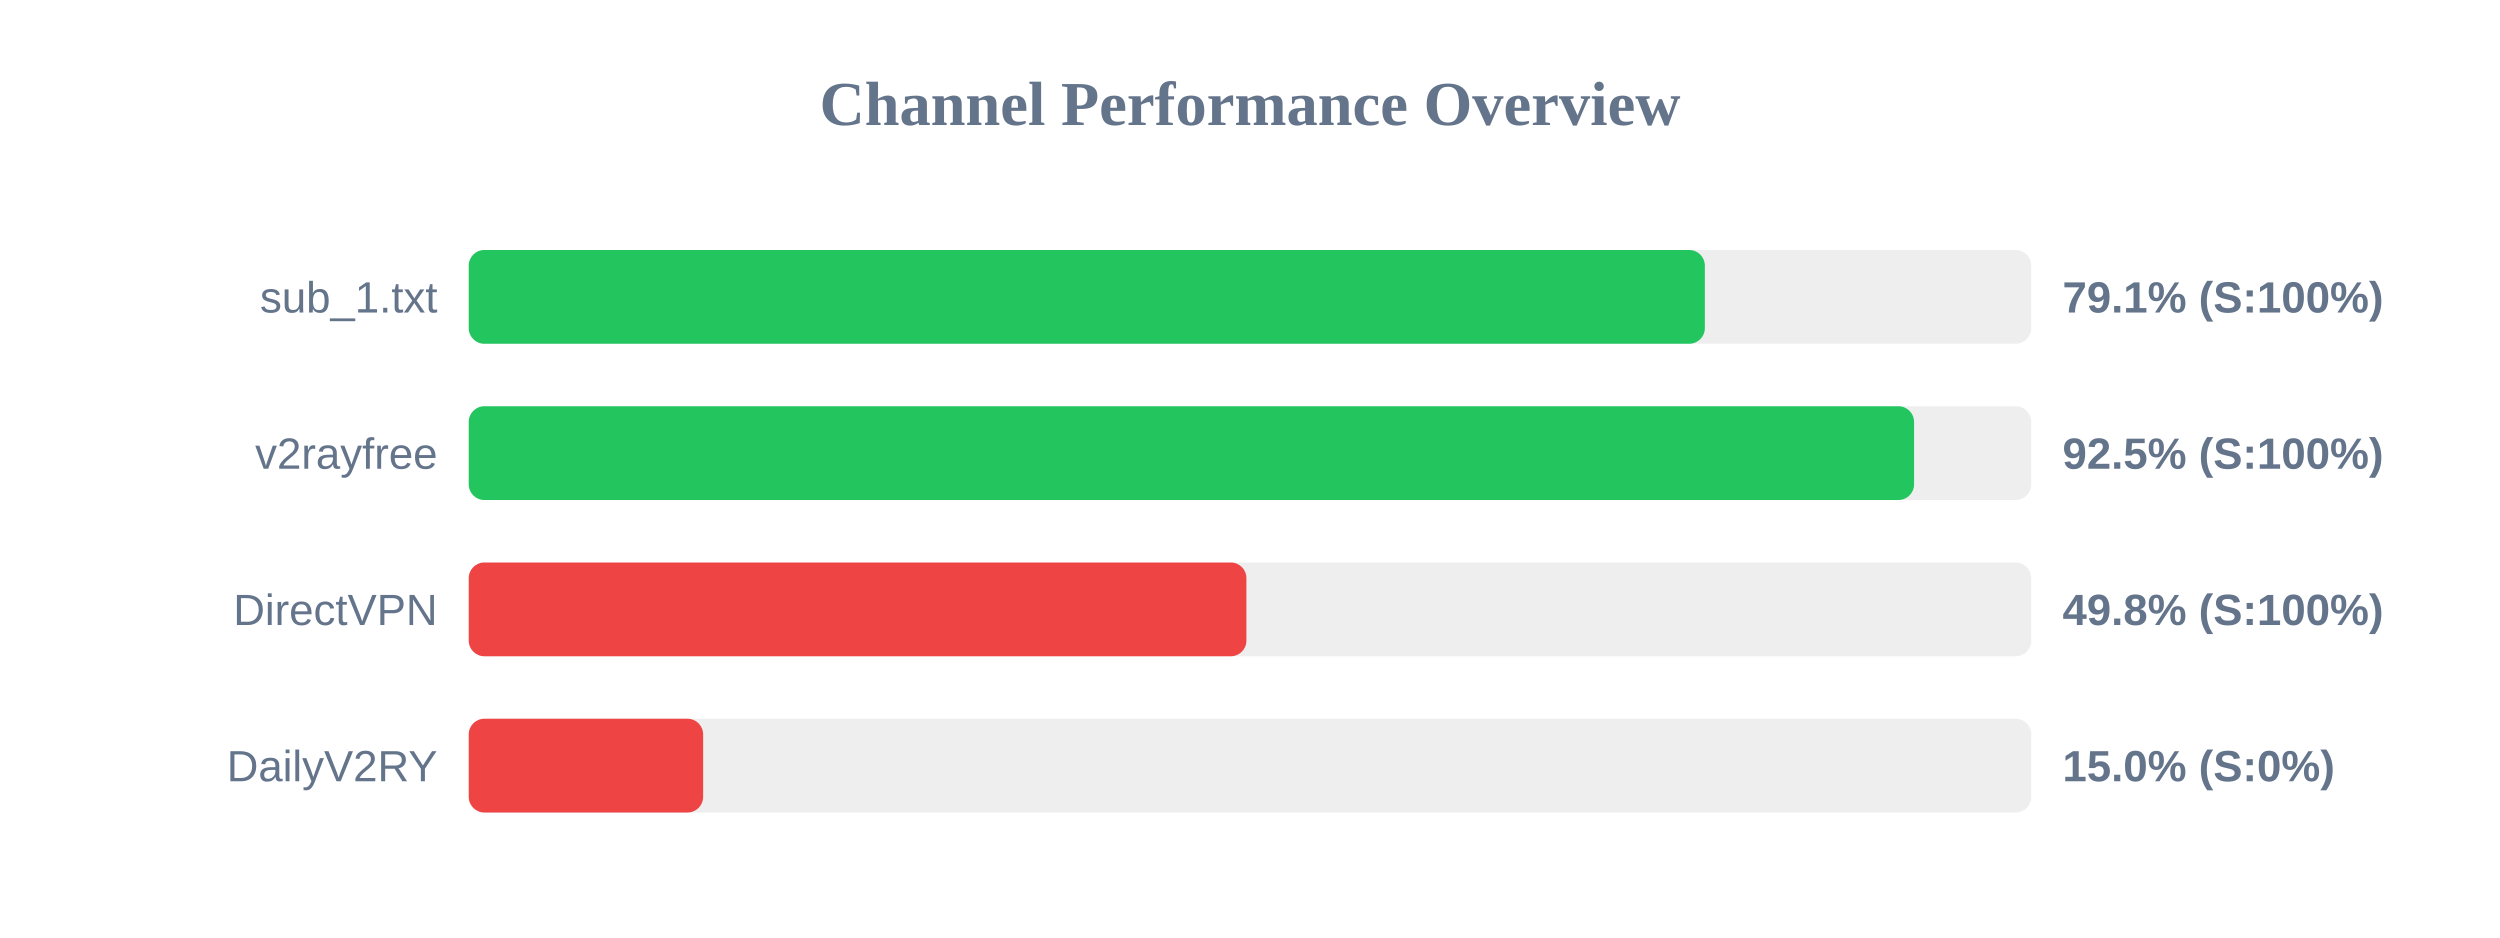
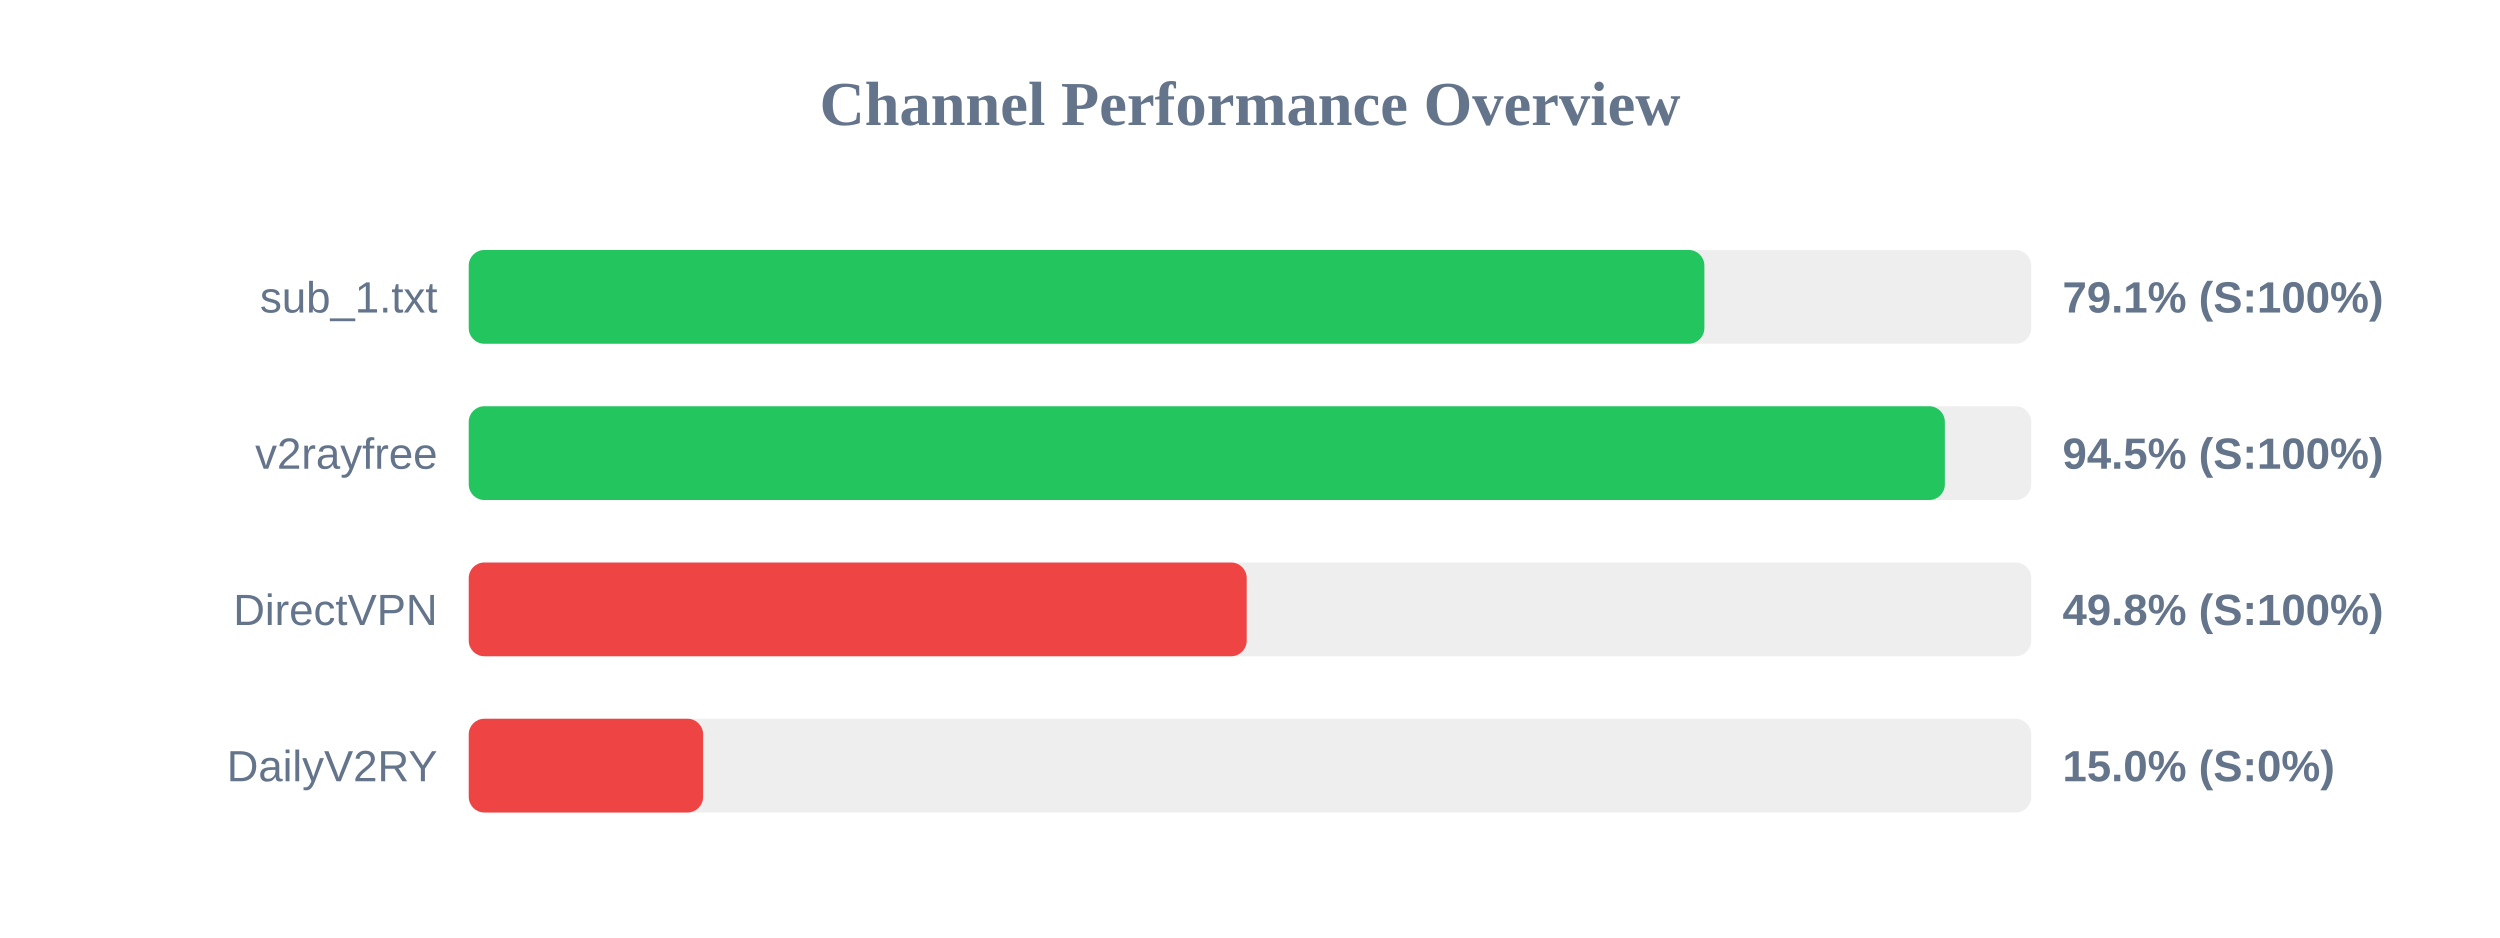
<svg xmlns="http://www.w3.org/2000/svg" width="800" height="300" version="1.1">
  <style>
        .row { font: 14px Arial; fill: #64748b; }
        .score { font: bold 14px Arial; fill: #64748b; }
    </style>
  <text x="400" y="40" text-anchor="middle" font-size="20px" font-weight="bold" fill="#64748b">Channel Performance Overview</text>
  <rect x="150" y="80" width="500" height="30" fill="#eee" rx="5" />
-   <rect x="150" y="80" width="395.55" height="30" fill="#22c55e" rx="5" />
+   <rect x="150" y="80" width="395.4" height="30" fill="#22c55e" rx="5" />
  <text x="140" y="100" text-anchor="end" class="row">sub_1.txt</text>
  <text x="660" y="100" text-anchor="start" class="score">79.1% (S:100%)</text>
  <rect x="150" y="130" width="500" height="30" fill="#eee" rx="5" />
-   <rect x="150" y="130" width="462.5" height="30" fill="#22c55e" rx="5" />
+   <rect x="150" y="130" width="472.35" height="30" fill="#22c55e" rx="5" />
  <text x="140" y="150" text-anchor="end" class="row">v2rayfree</text>
-   <text x="660" y="150" text-anchor="start" class="score">92.5% (S:100%)</text>
+   <text x="660" y="150" text-anchor="start" class="score">94.5% (S:100%)</text>
  <rect x="150" y="180" width="500" height="30" fill="#eee" rx="5" />
-   <rect x="150" y="180" width="248.85" height="30" fill="#ef4444" rx="5" />
+   <rect x="150" y="180" width="248.95" height="30" fill="#ef4444" rx="5" />
  <text x="140" y="200" text-anchor="end" class="row">DirectVPN</text>
  <text x="660" y="200" text-anchor="start" class="score">49.8% (S:100%)</text>
  <rect x="150" y="230" width="500" height="30" fill="#eee" rx="5" />
  <rect x="150" y="230" width="75.0" height="30" fill="#ef4444" rx="5" />
  <text x="140" y="250" text-anchor="end" class="row">DailyV2RY</text>
  <text x="660" y="250" text-anchor="start" class="score">15.0% (S:0%)</text>
</svg>
